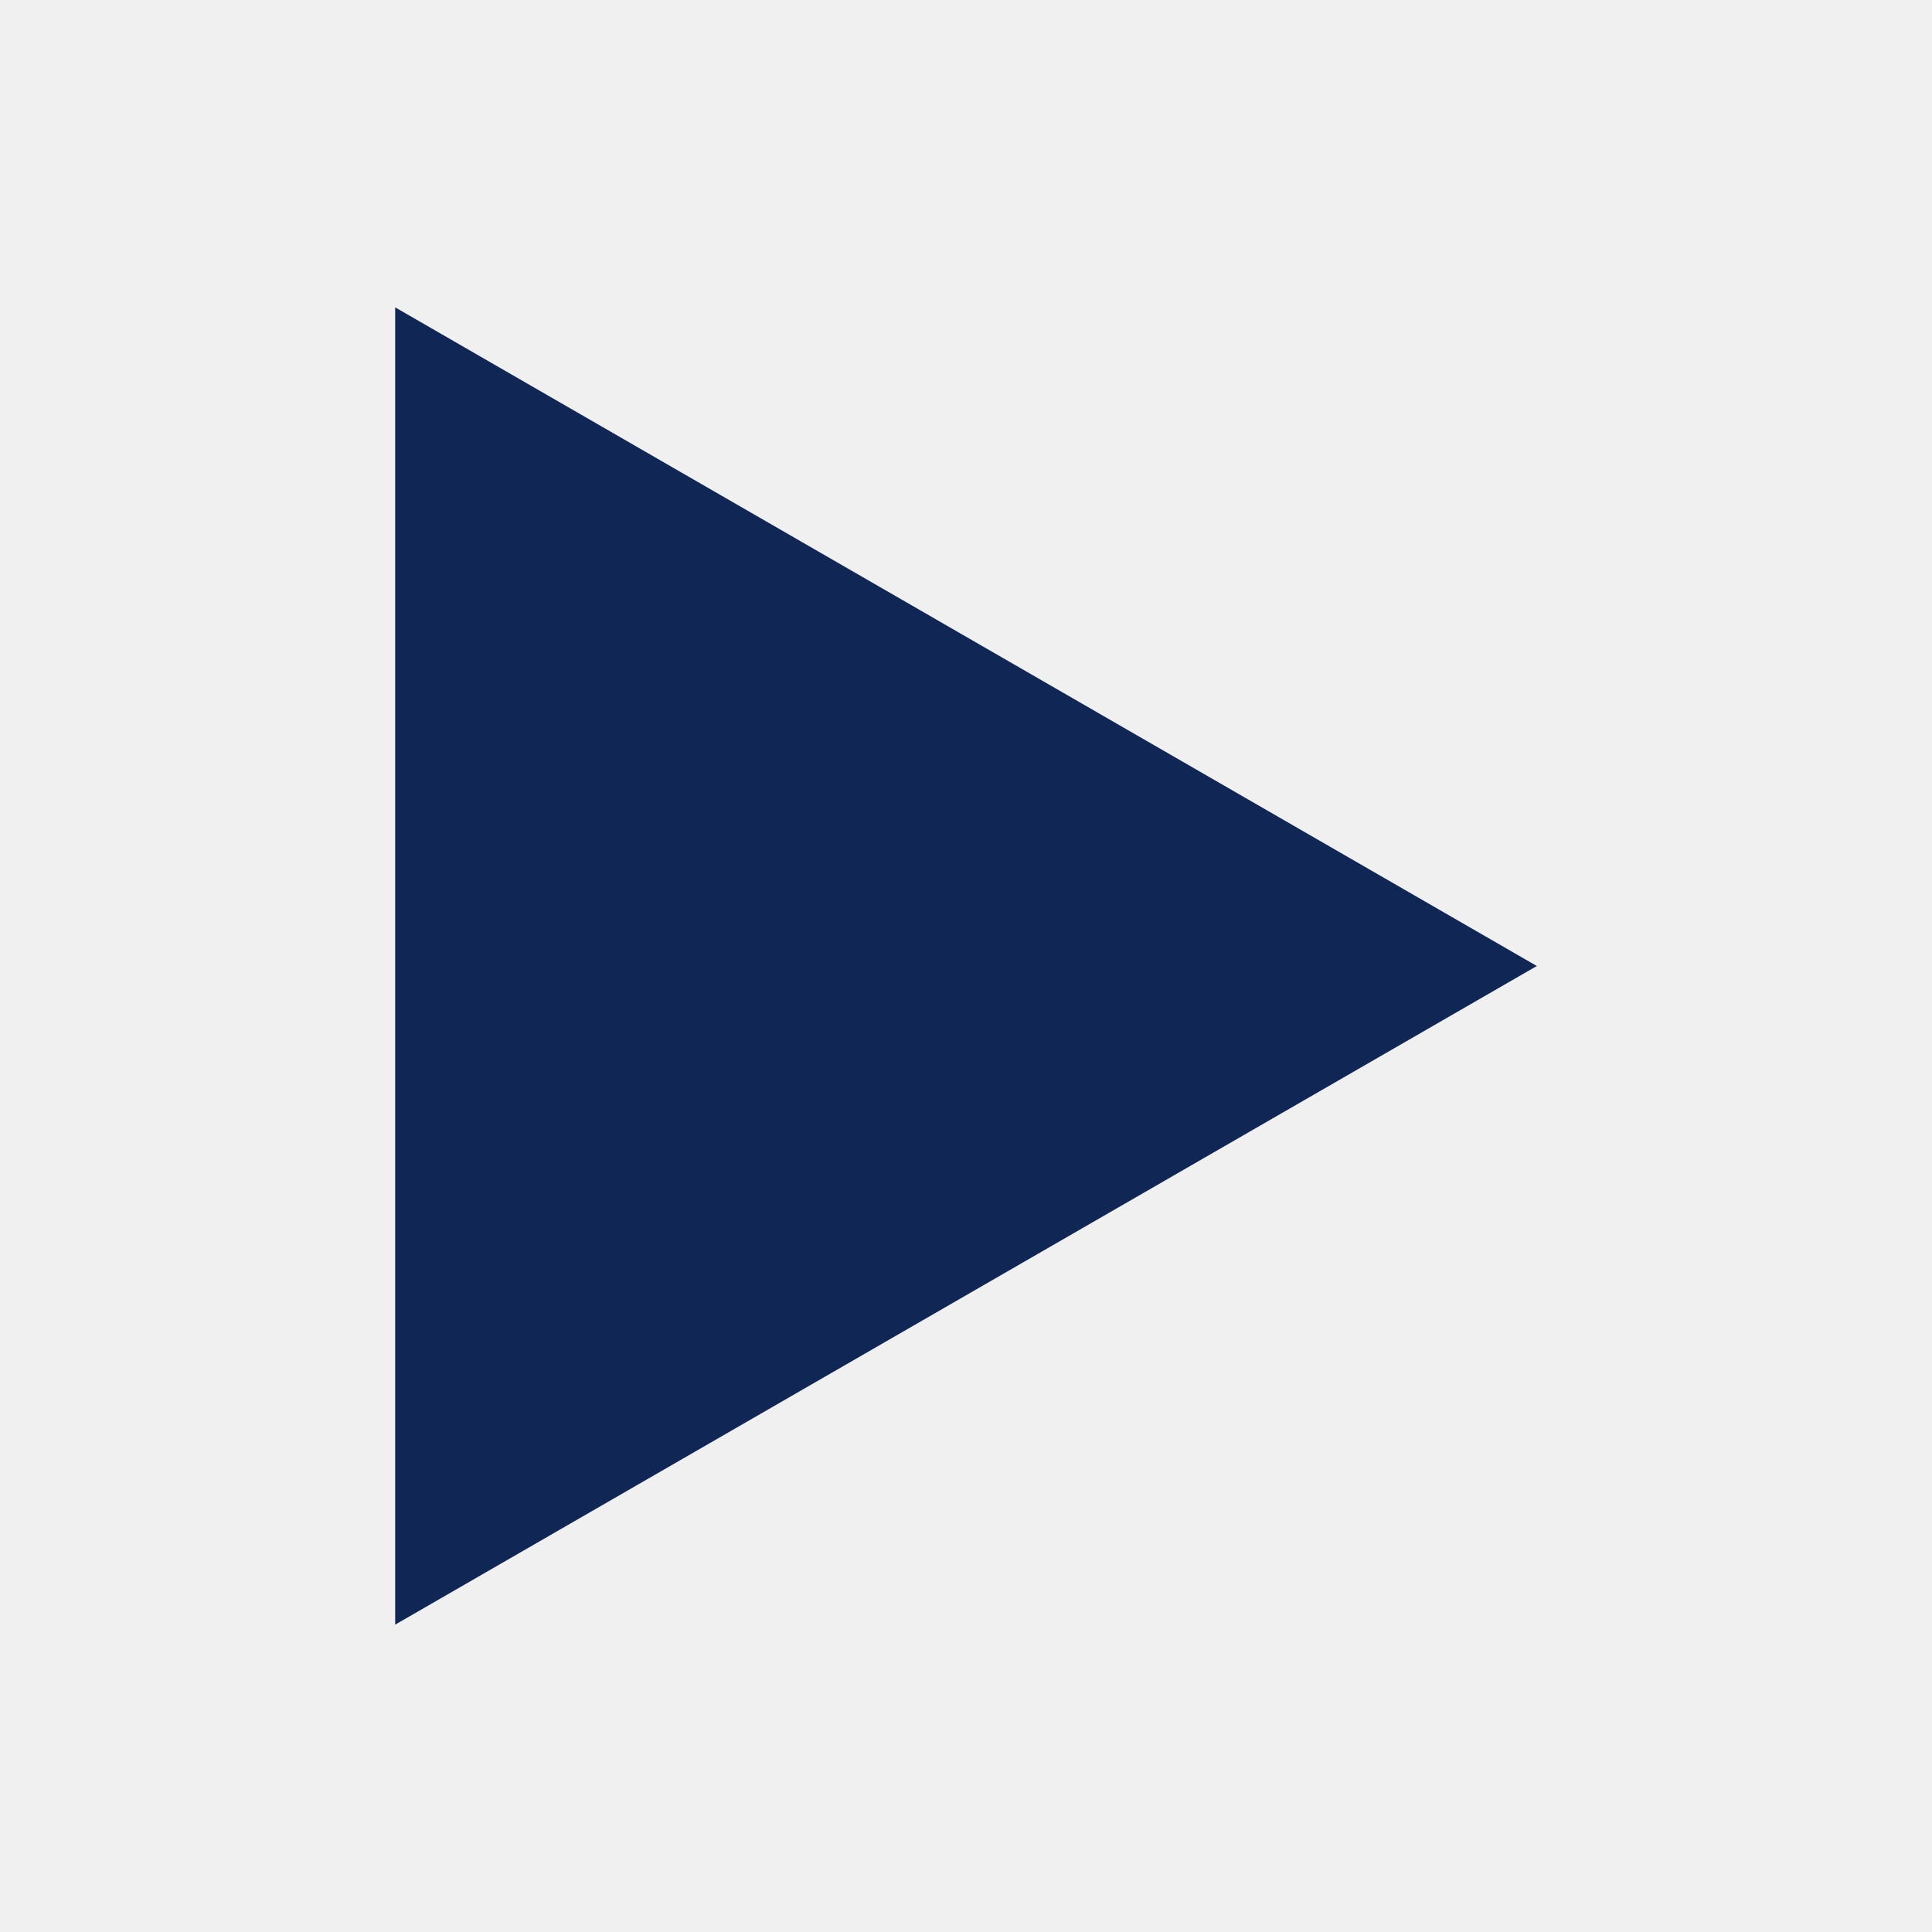
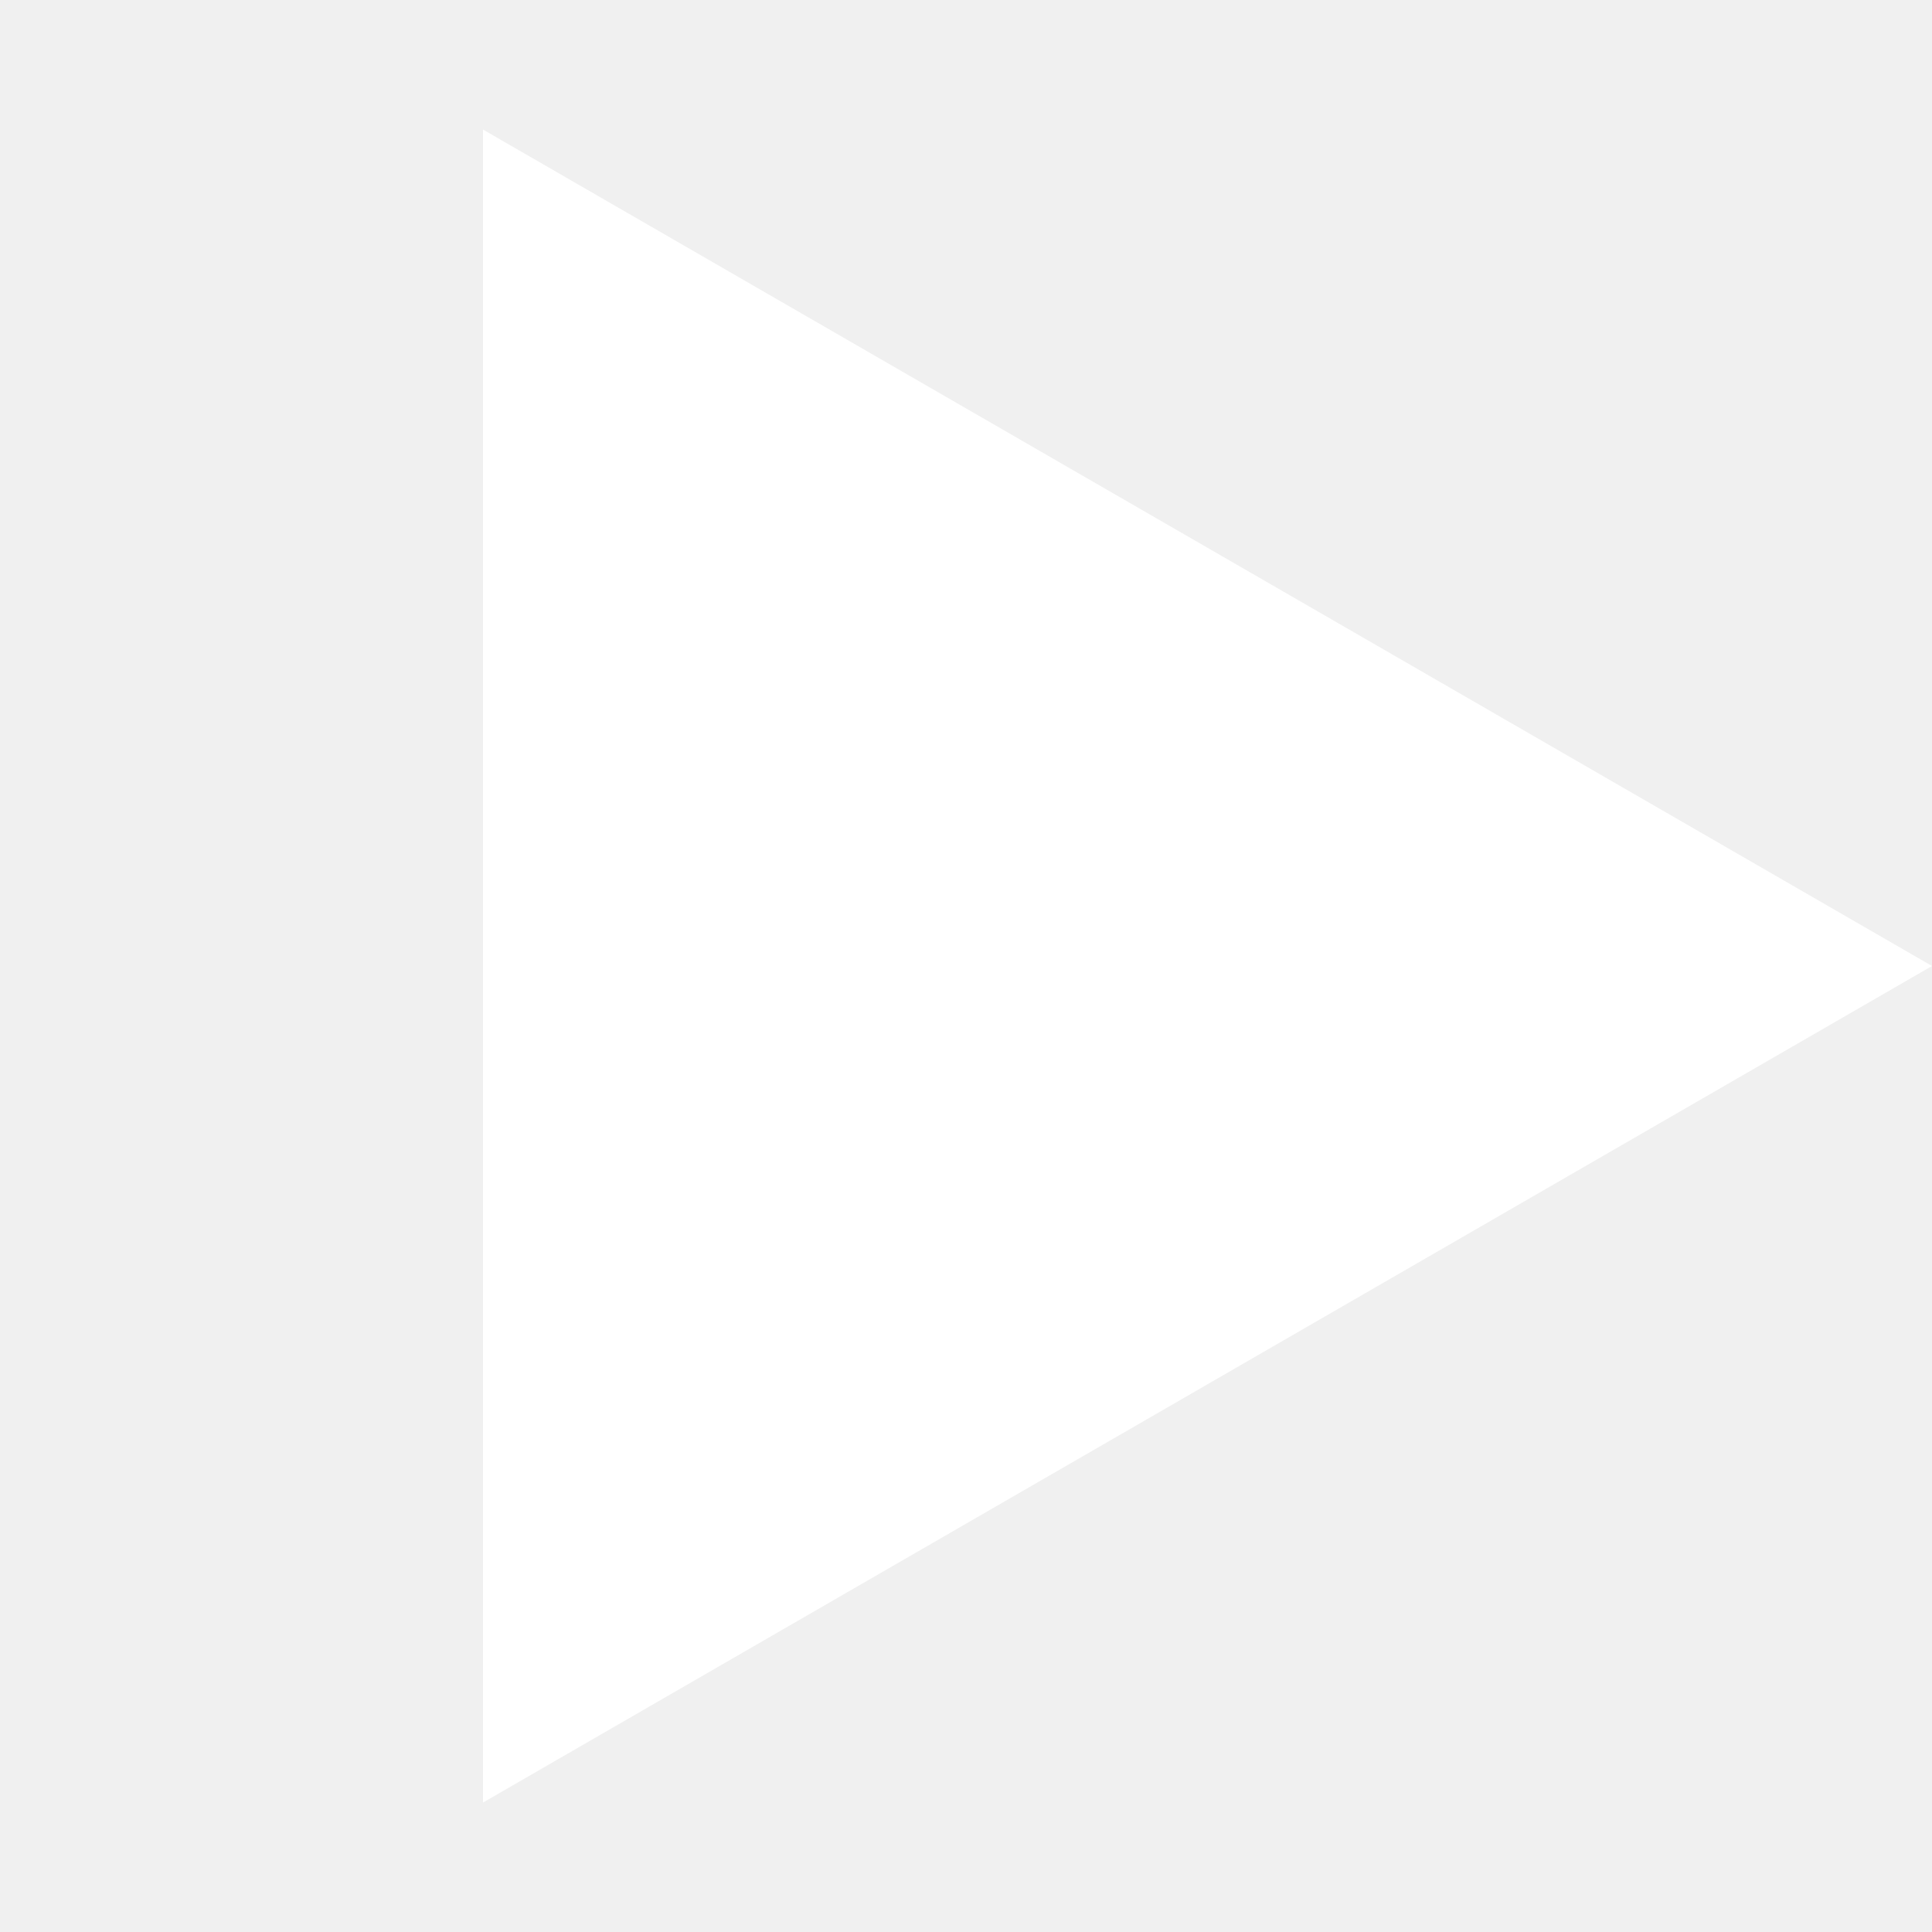
- <svg xmlns="http://www.w3.org/2000/svg" width="22" height="22" fill="none">
-   <path fill="#102654" d="m17.5 11-13 7.5v-15l13 7.5Z" />
+ <svg xmlns="http://www.w3.org/2000/svg" width="17" height="17" fill="none">
+   <path fill="#fff" d="M17 8.5 4.25 15.861V1.14L17 8.5Z" />
</svg>
